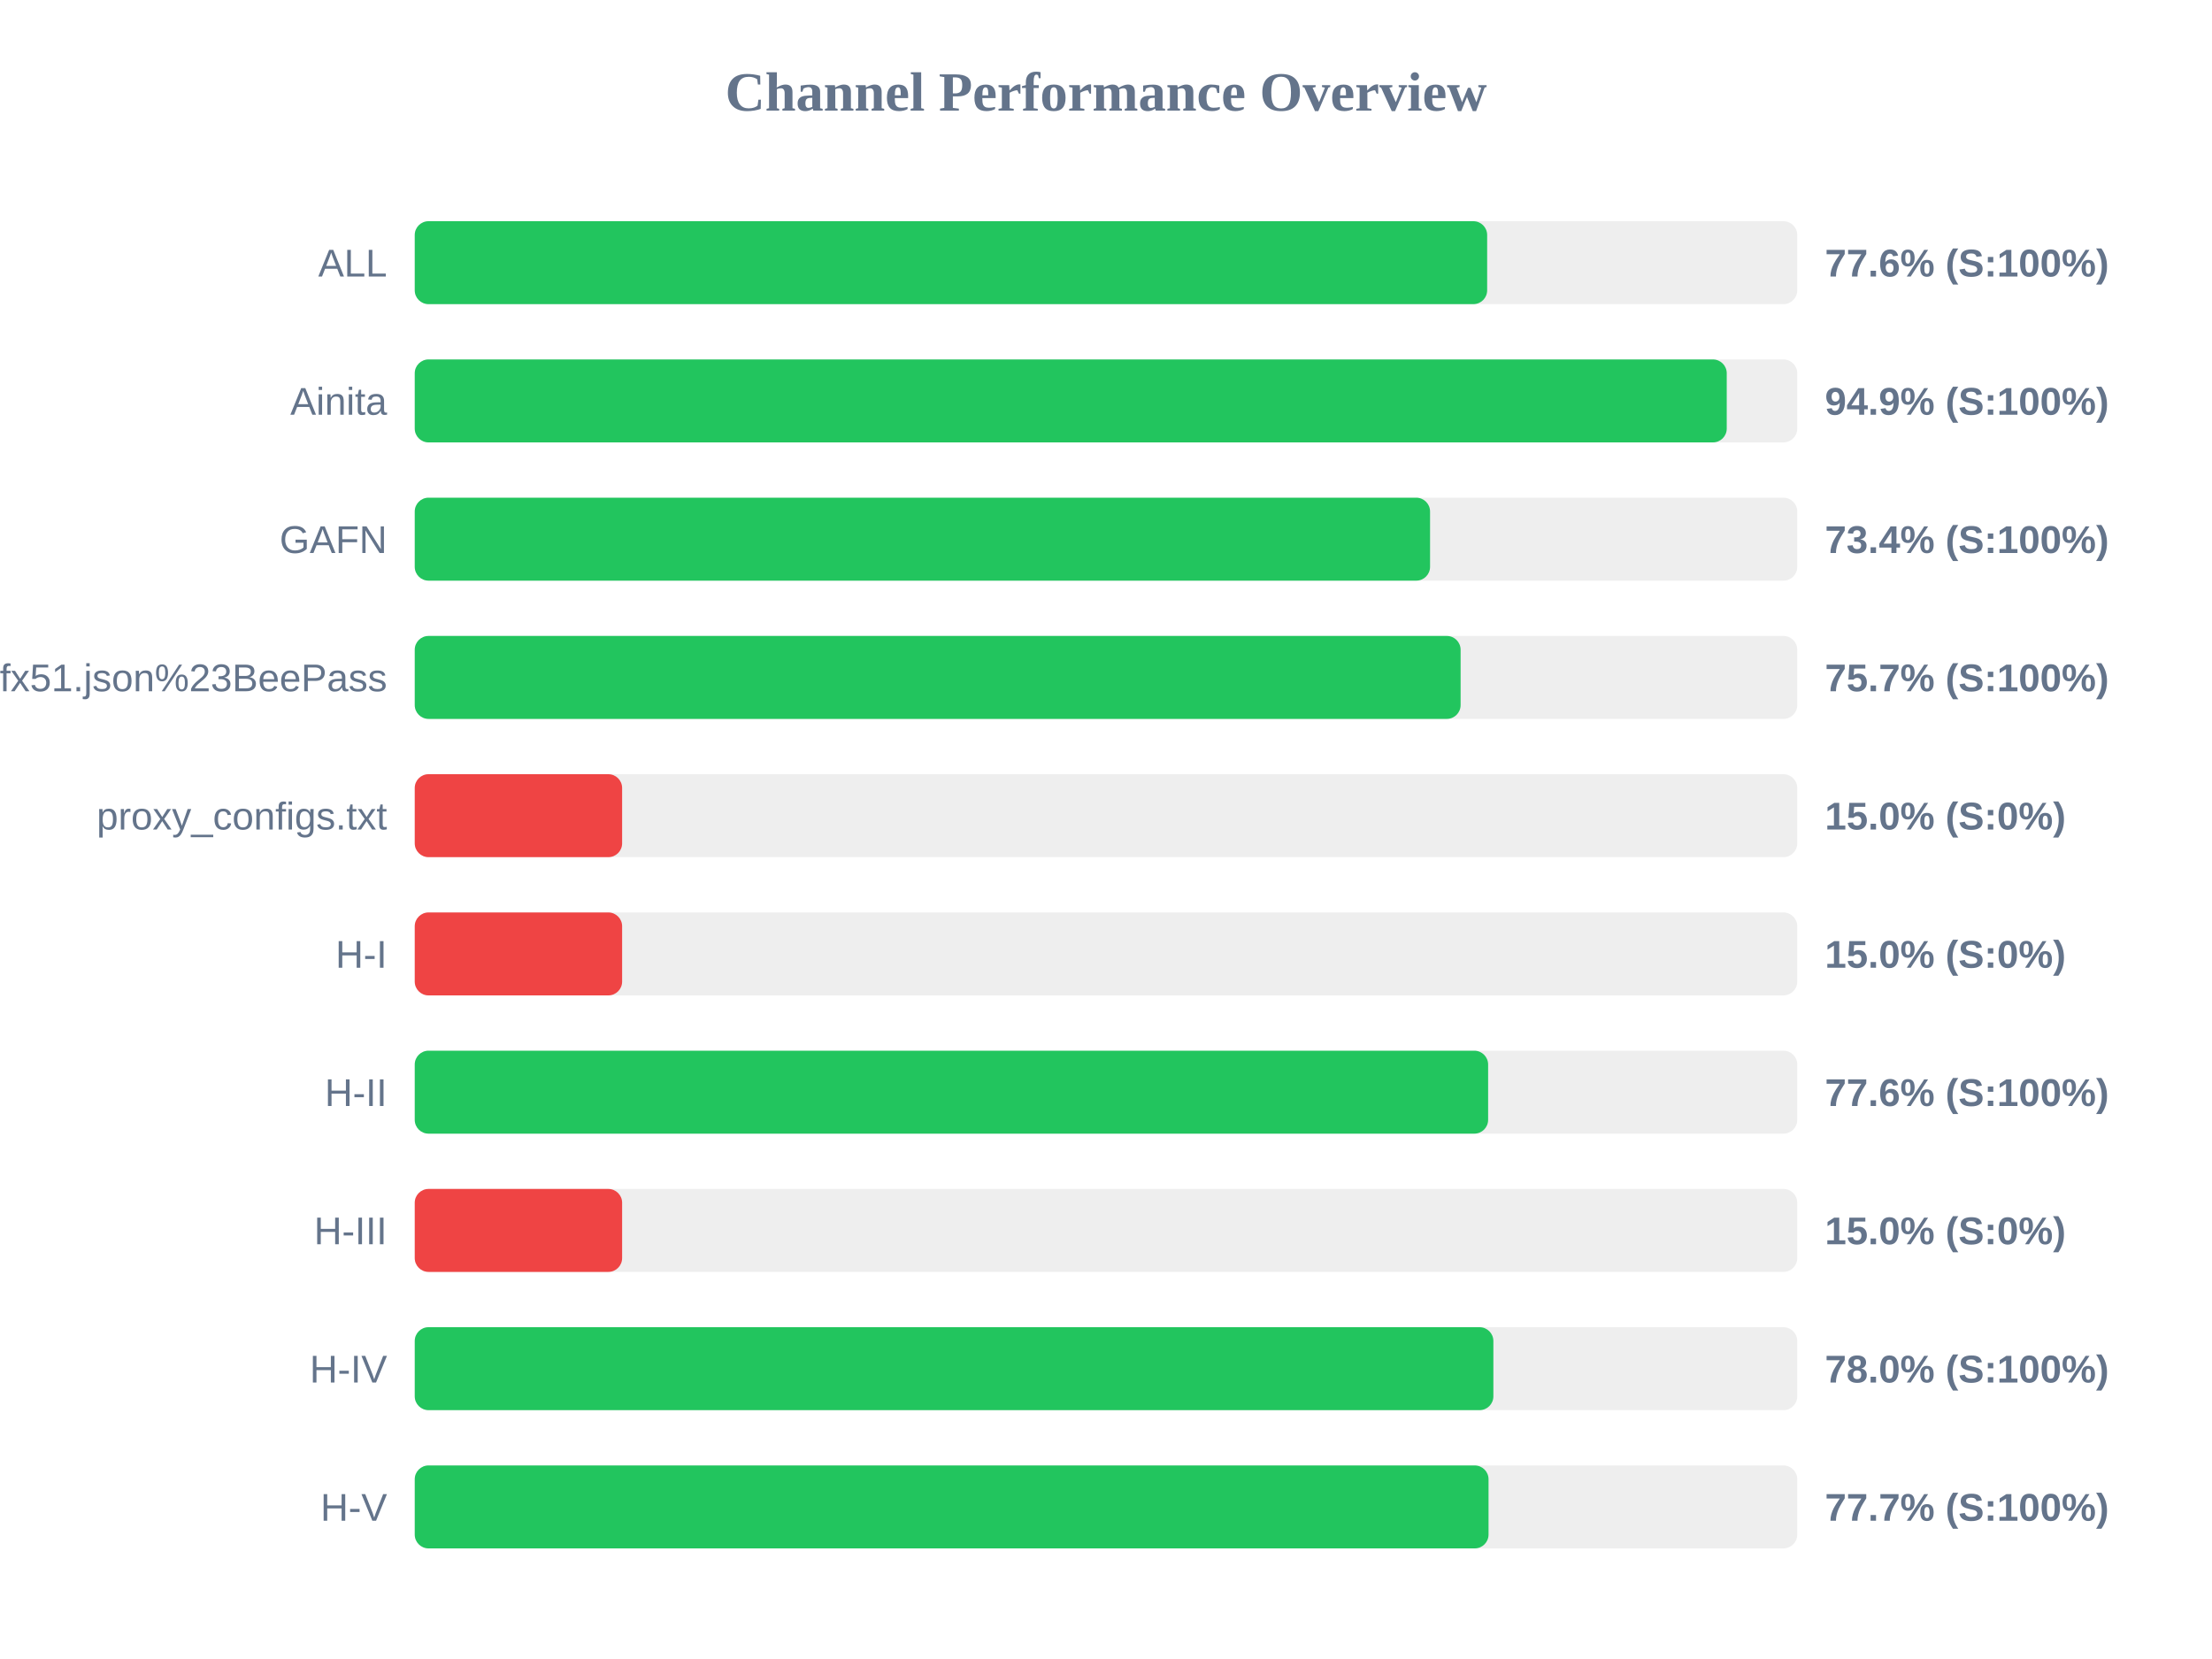
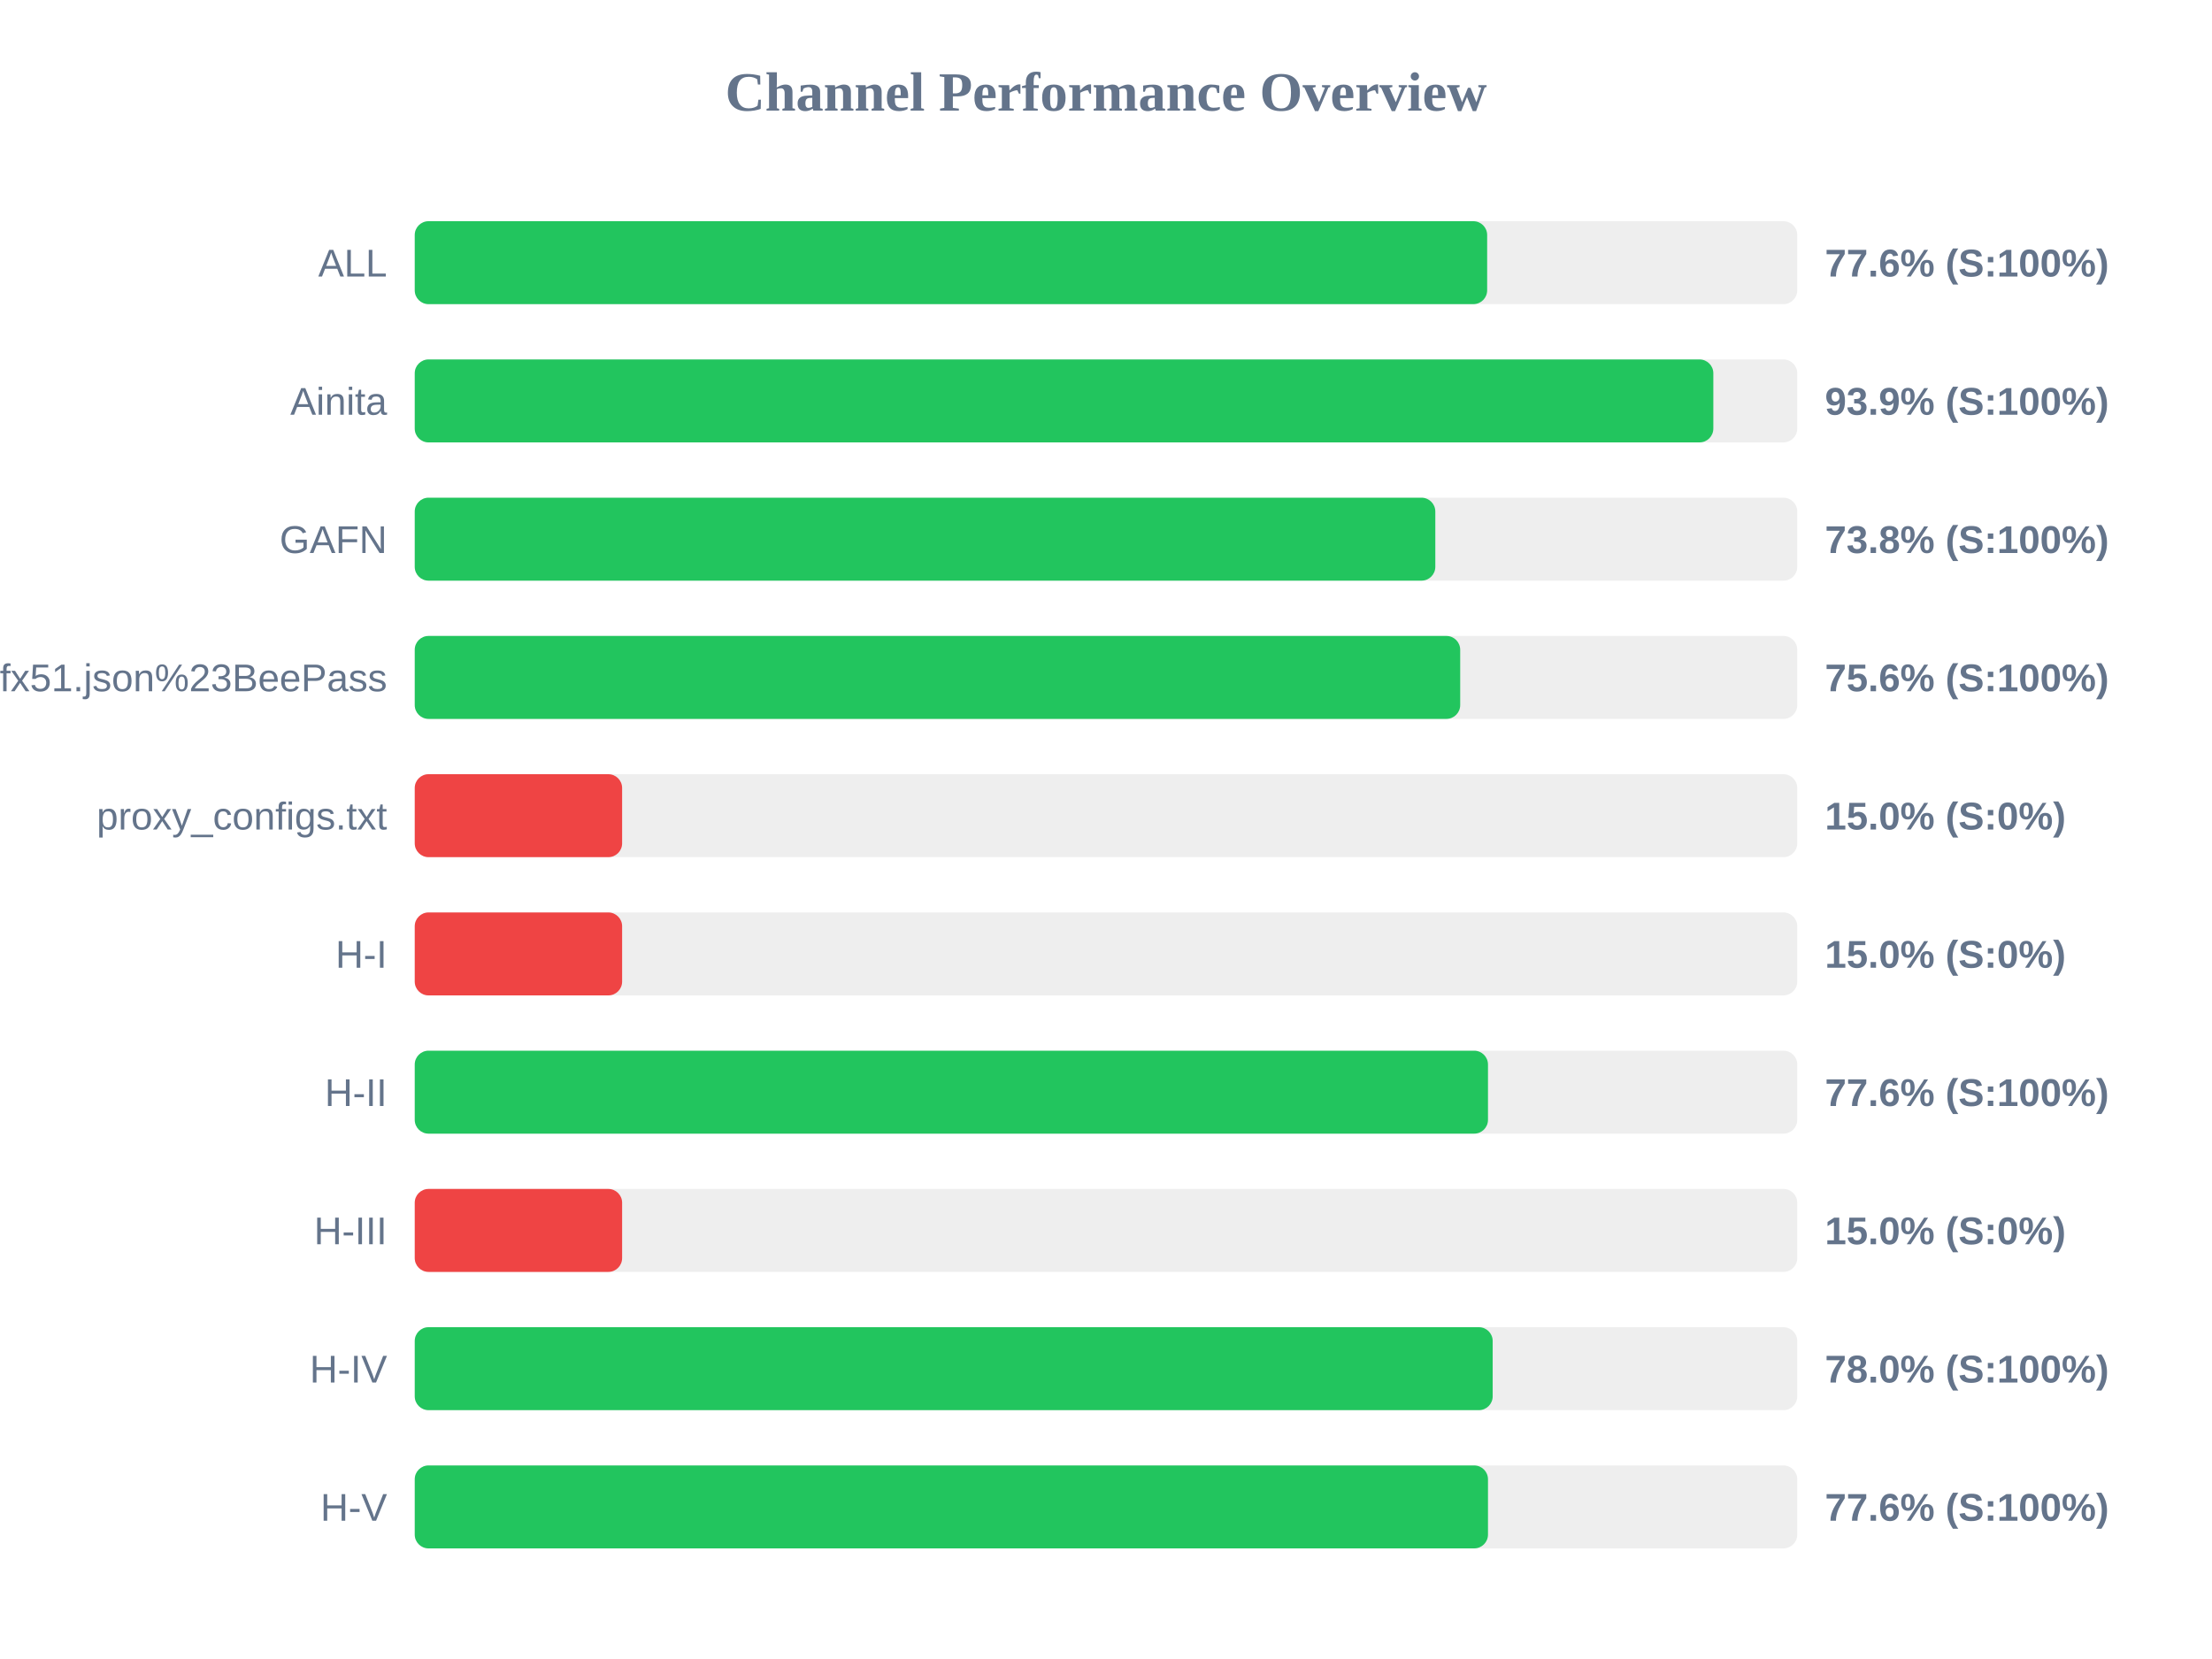
<svg xmlns="http://www.w3.org/2000/svg" width="800" height="600" version="1.1">
  <style>
        .row { font: 14px Arial; fill: #64748b; }
        .score { font: bold 14px Arial; fill: #64748b; }
    </style>
  <text x="400" y="40" text-anchor="middle" font-size="20px" font-weight="bold" fill="#64748b">Channel Performance Overview</text>
  <rect x="150" y="80" width="500" height="30" fill="#eee" rx="5" />
  <rect x="150" y="80" width="387.85" height="30" fill="#22c55e" rx="5" />
  <text x="140" y="100" text-anchor="end" class="row">ALL</text>
  <text x="660" y="100" text-anchor="start" class="score">77.6% (S:100%)</text>
  <rect x="150" y="130" width="500" height="30" fill="#eee" rx="5" />
-   <rect x="150" y="130" width="474.5" height="30" fill="#22c55e" rx="5" />
+   <rect x="150" y="130" width="469.65" height="30" fill="#22c55e" rx="5" />
  <text x="140" y="150" text-anchor="end" class="row">Ainita</text>
-   <text x="660" y="150" text-anchor="start" class="score">94.9% (S:100%)</text>
+   <text x="660" y="150" text-anchor="start" class="score">93.9% (S:100%)</text>
  <rect x="150" y="180" width="500" height="30" fill="#eee" rx="5" />
-   <rect x="150" y="180" width="367.2" height="30" fill="#22c55e" rx="5" />
+   <rect x="150" y="180" width="369.1" height="30" fill="#22c55e" rx="5" />
  <text x="140" y="200" text-anchor="end" class="row">GAFN</text>
-   <text x="660" y="200" text-anchor="start" class="score">73.4% (S:100%)</text>
+   <text x="660" y="200" text-anchor="start" class="score">73.8% (S:100%)</text>
  <rect x="150" y="230" width="500" height="30" fill="#eee" rx="5" />
-   <rect x="150" y="230" width="378.25" height="30" fill="#22c55e" rx="5" />
+   <rect x="150" y="230" width="378.1" height="30" fill="#22c55e" rx="5" />
  <text x="140" y="250" text-anchor="end" class="row">sub?s=ssconf%3A%2F%2Fs3.amazonaws.com%2Fbeedynconprd%2Fzf38bv6oxi1nv3wfkpmxyfl8yj5fargza3foantoalu16vznl0ckxx7bgf1ufx51.json%23BeePass</text>
-   <text x="660" y="250" text-anchor="start" class="score">75.7% (S:100%)</text>
+   <text x="660" y="250" text-anchor="start" class="score">75.6% (S:100%)</text>
  <rect x="150" y="280" width="500" height="30" fill="#eee" rx="5" />
  <rect x="150" y="280" width="75.0" height="30" fill="#ef4444" rx="5" />
  <text x="140" y="300" text-anchor="end" class="row">proxy_configs.txt</text>
  <text x="660" y="300" text-anchor="start" class="score">15.0% (S:0%)</text>
  <rect x="150" y="330" width="500" height="30" fill="#eee" rx="5" />
  <rect x="150" y="330" width="75.0" height="30" fill="#ef4444" rx="5" />
  <text x="140" y="350" text-anchor="end" class="row">H-I</text>
  <text x="660" y="350" text-anchor="start" class="score">15.0% (S:0%)</text>
  <rect x="150" y="380" width="500" height="30" fill="#eee" rx="5" />
-   <rect x="150" y="380" width="388.2" height="30" fill="#22c55e" rx="5" />
+   <rect x="150" y="380" width="388.15" height="30" fill="#22c55e" rx="5" />
  <text x="140" y="400" text-anchor="end" class="row">H-II</text>
  <text x="660" y="400" text-anchor="start" class="score">77.6% (S:100%)</text>
  <rect x="150" y="430" width="500" height="30" fill="#eee" rx="5" />
  <rect x="150" y="430" width="75.0" height="30" fill="#ef4444" rx="5" />
  <text x="140" y="450" text-anchor="end" class="row">H-III</text>
  <text x="660" y="450" text-anchor="start" class="score">15.0% (S:0%)</text>
  <rect x="150" y="480" width="500" height="30" fill="#eee" rx="5" />
-   <rect x="150" y="480" width="390.1" height="30" fill="#22c55e" rx="5" />
+   <rect x="150" y="480" width="389.85" height="30" fill="#22c55e" rx="5" />
  <text x="140" y="500" text-anchor="end" class="row">H-IV</text>
  <text x="660" y="500" text-anchor="start" class="score">78.0% (S:100%)</text>
  <rect x="150" y="530" width="500" height="30" fill="#eee" rx="5" />
-   <rect x="150" y="530" width="388.35" height="30" fill="#22c55e" rx="5" />
+   <rect x="150" y="530" width="388.15" height="30" fill="#22c55e" rx="5" />
  <text x="140" y="550" text-anchor="end" class="row">H-V</text>
-   <text x="660" y="550" text-anchor="start" class="score">77.7% (S:100%)</text>
+   <text x="660" y="550" text-anchor="start" class="score">77.6% (S:100%)</text>
</svg>
